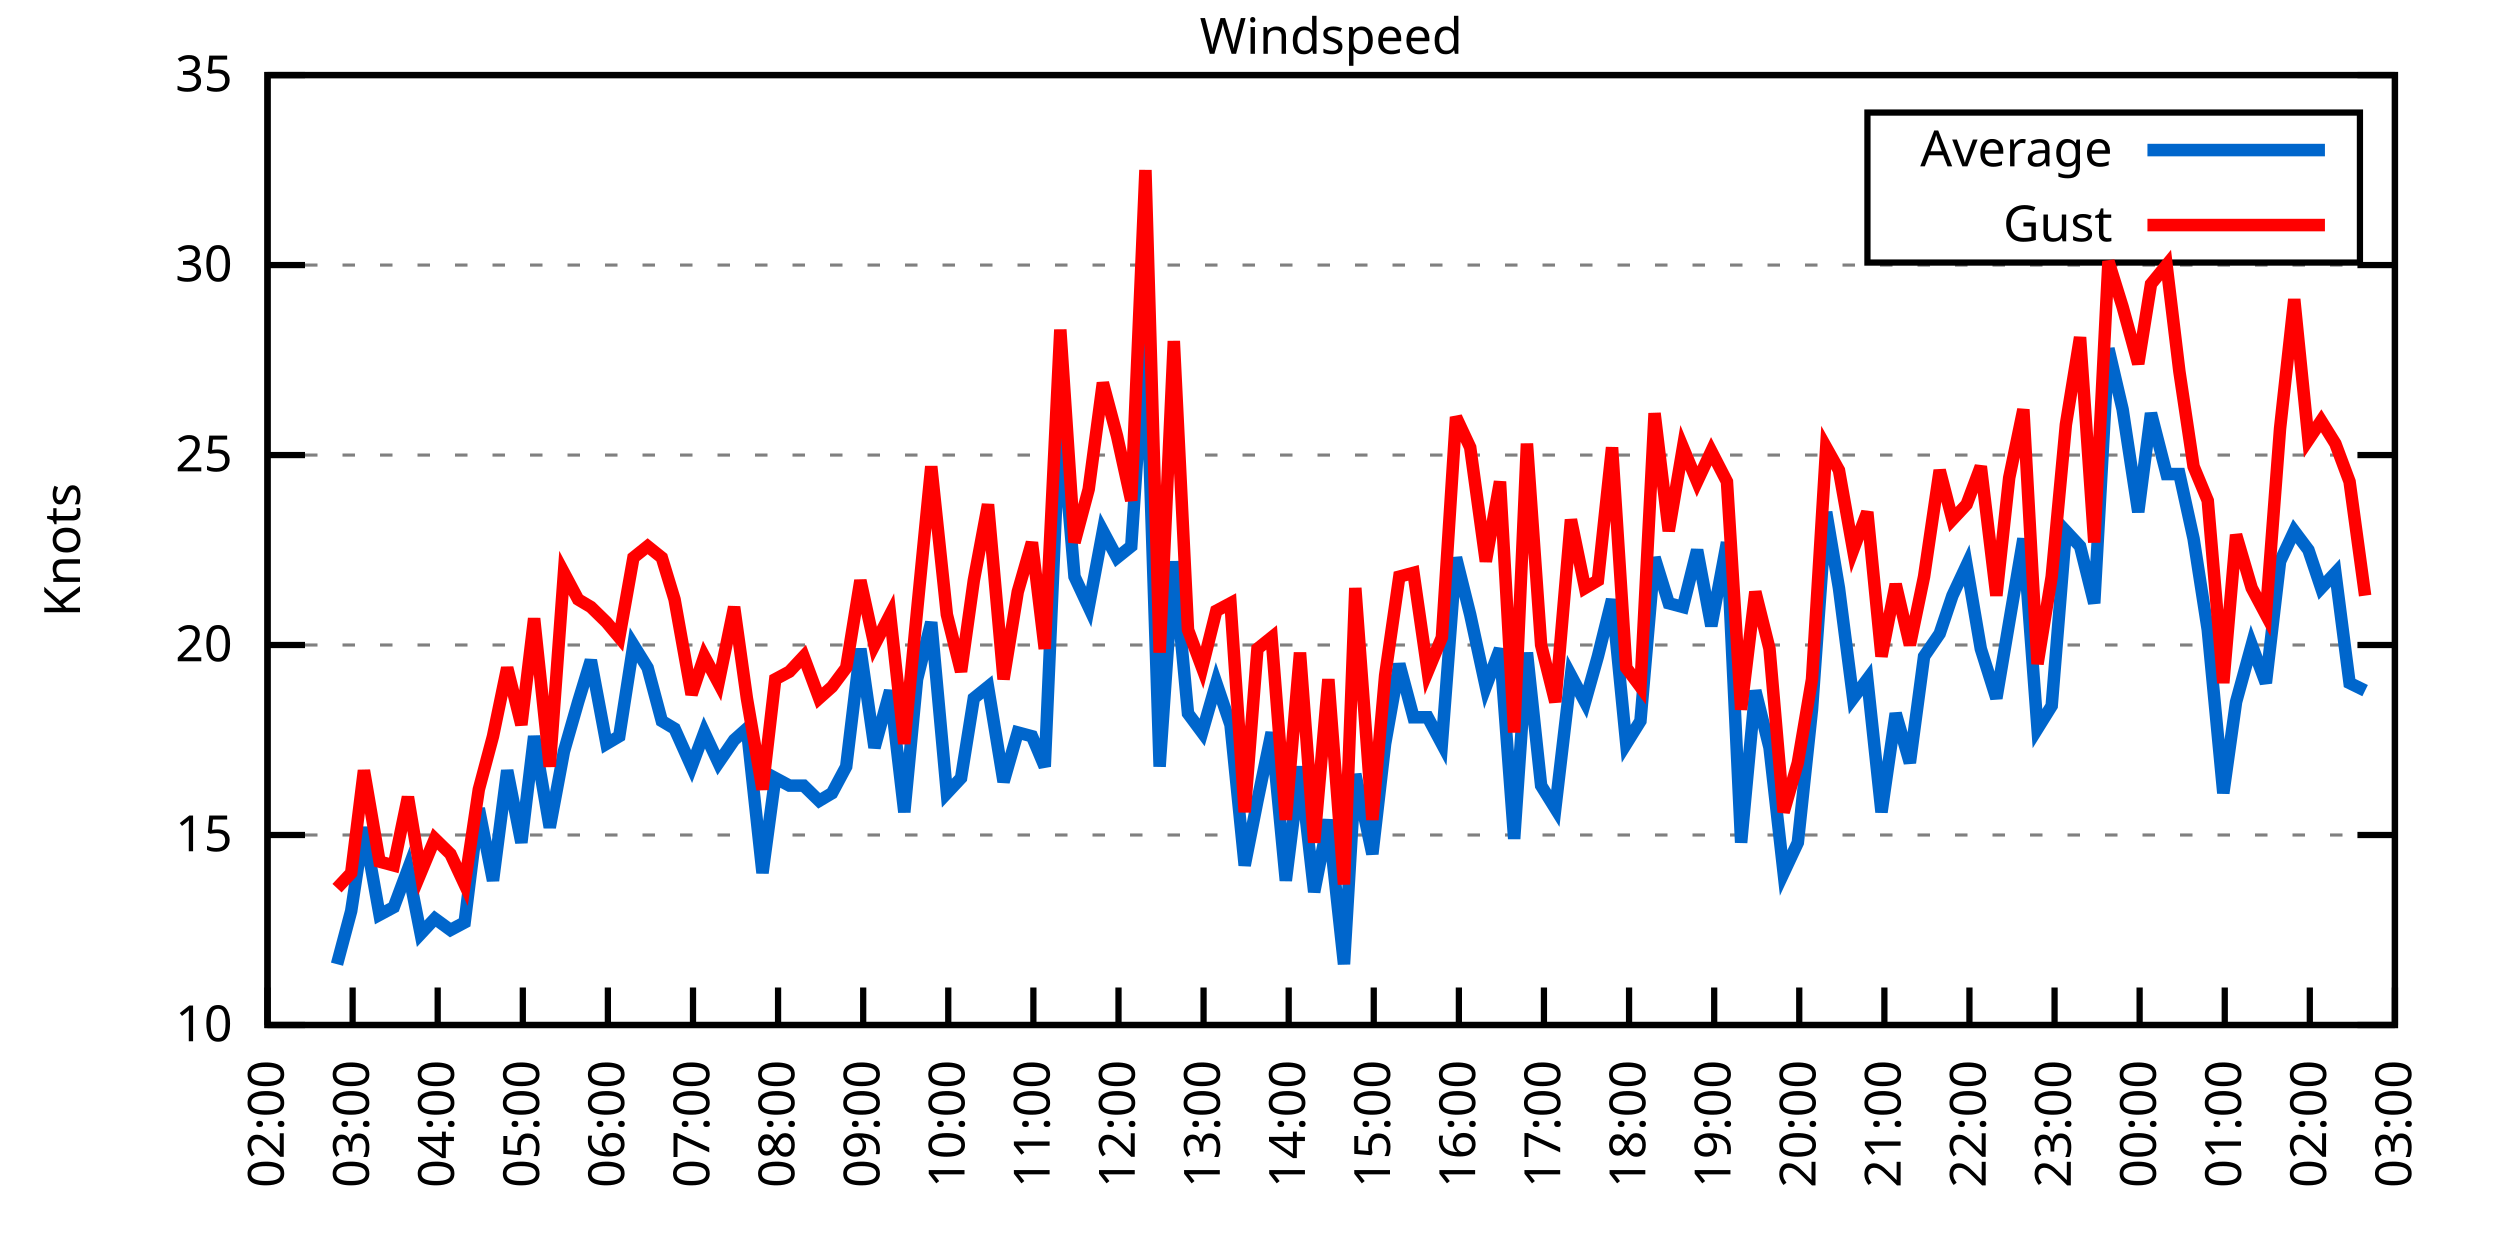
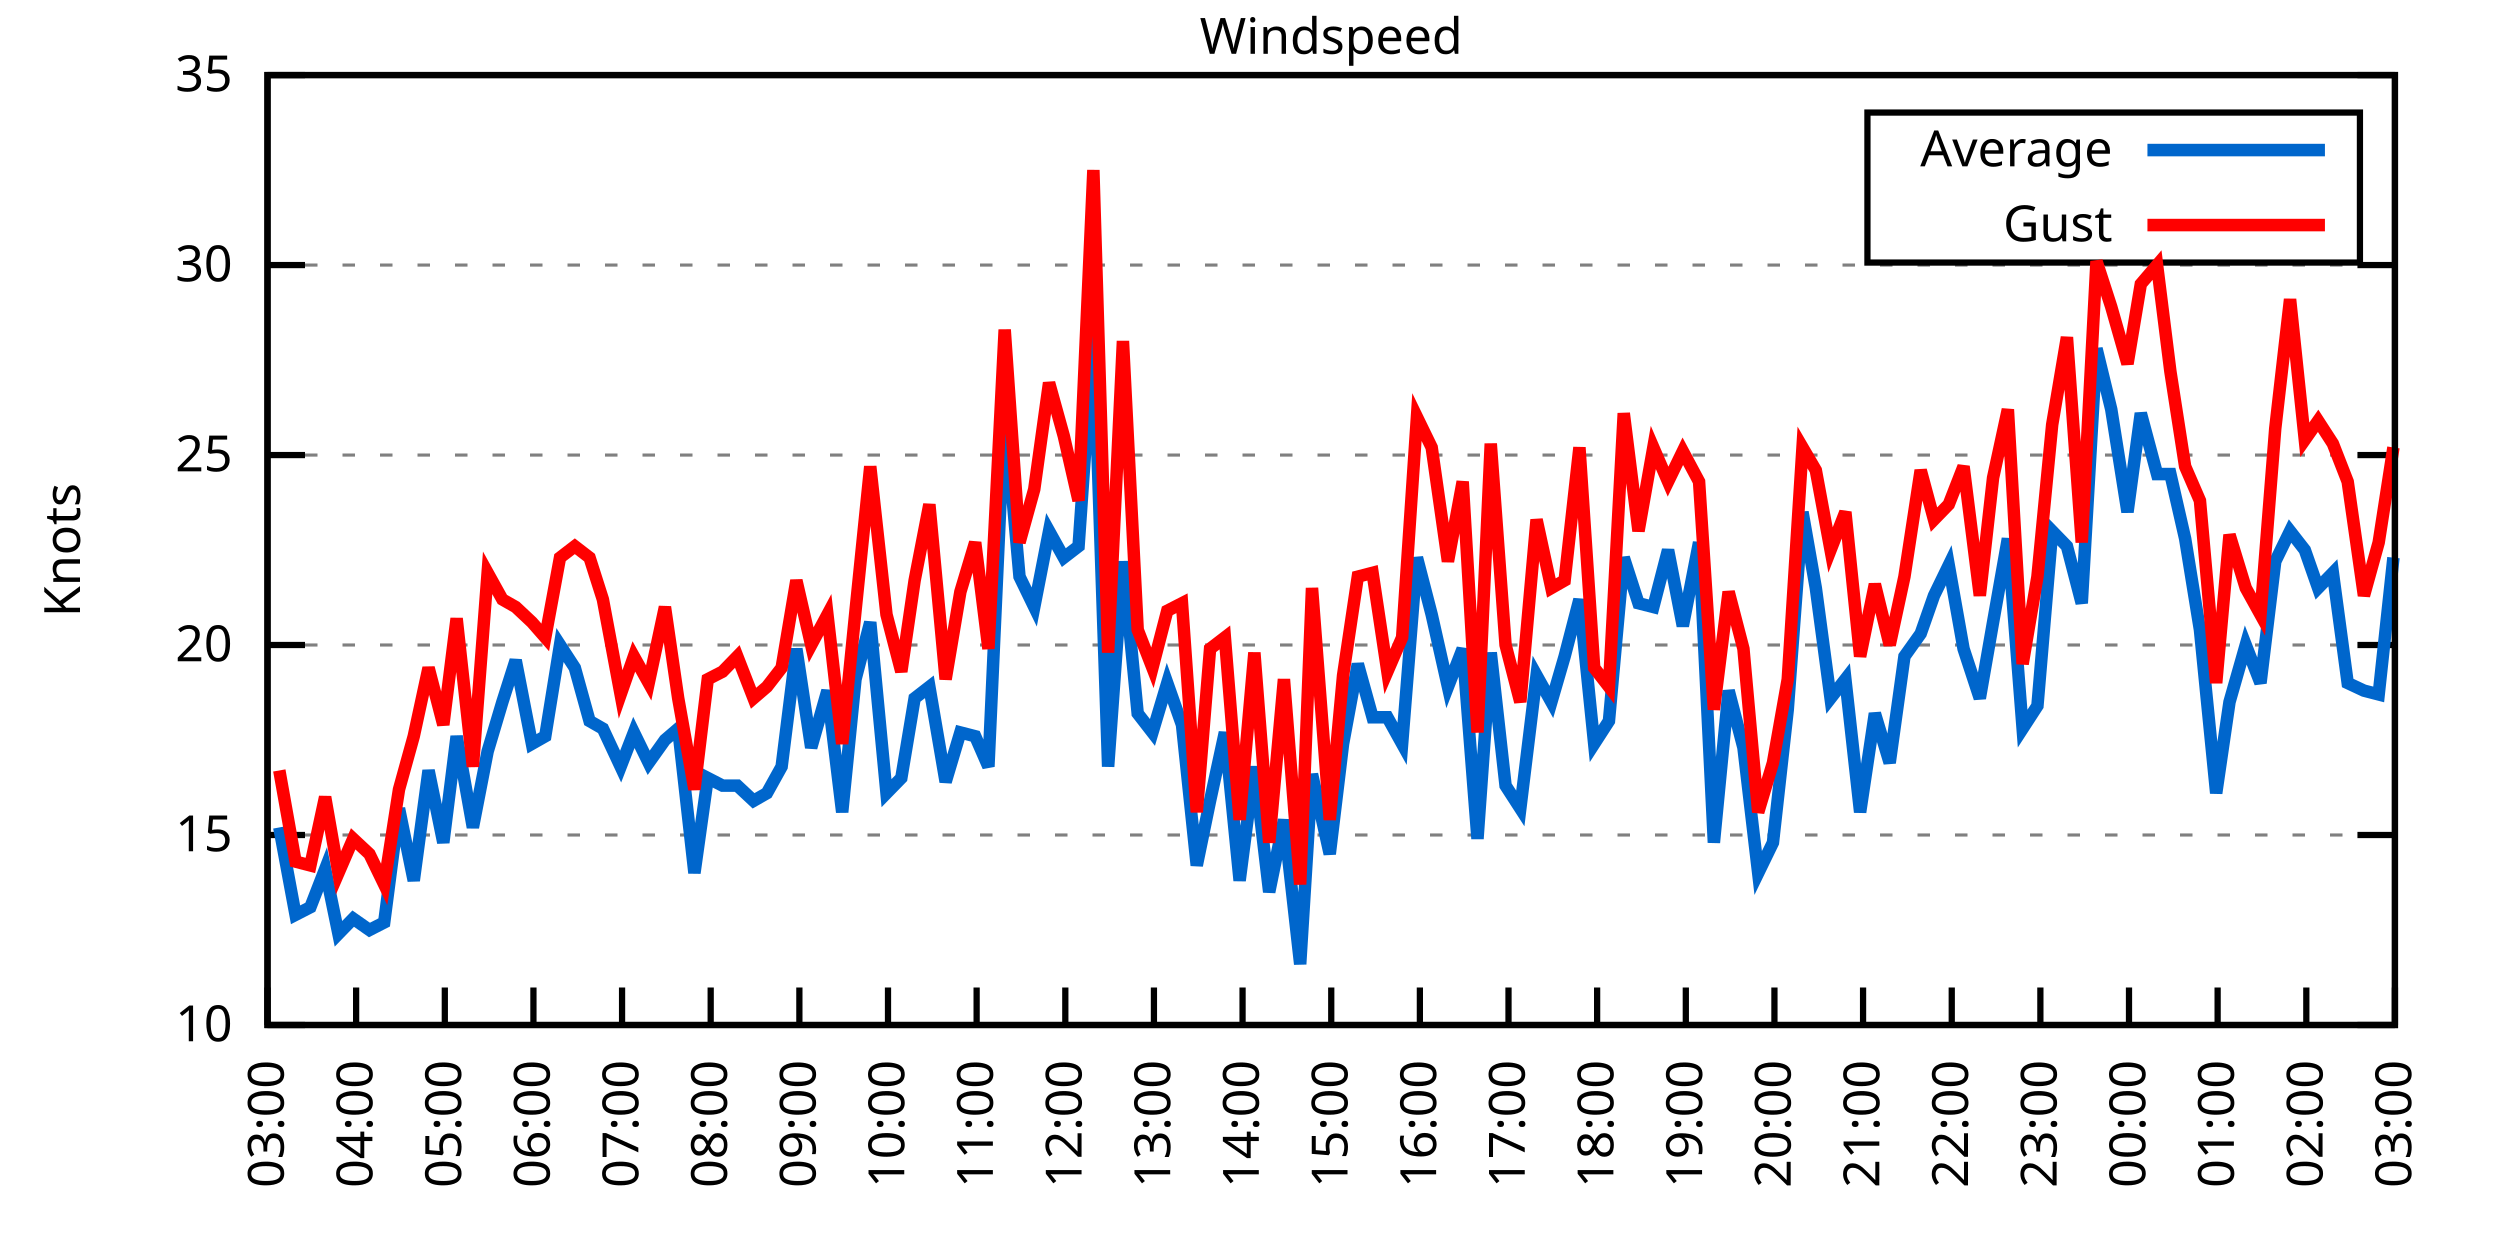
<svg xmlns="http://www.w3.org/2000/svg" xmlns:xlink="http://www.w3.org/1999/xlink" width="400" height="200" viewBox="0 0 400 200">
  <g id="gnuplot_canvas">
    <rect x="0" y="0" width="400" height="200" fill="none" />
    <defs>
      <circle id="gpDot" r="0.5" stroke-width="0.5" stroke="currentColor" />
      <path id="gpPt0" stroke-width="0.333" stroke="currentColor" d="M-1,0 h2 M0,-1 v2" />
      <path id="gpPt1" stroke-width="0.333" stroke="currentColor" d="M-1,-1 L1,1 M1,-1 L-1,1" />
      <path id="gpPt2" stroke-width="0.333" stroke="currentColor" d="M-1,0 L1,0 M0,-1 L0,1 M-1,-1 L1,1 M-1,1 L1,-1" />
      <rect id="gpPt3" stroke-width="0.333" stroke="currentColor" x="-1" y="-1" width="2" height="2" />
      <rect id="gpPt4" stroke-width="0.333" stroke="currentColor" fill="currentColor" x="-1" y="-1" width="2" height="2" />
      <circle id="gpPt5" stroke-width="0.333" stroke="currentColor" cx="0" cy="0" r="1" />
      <use xlink:href="#gpPt5" id="gpPt6" fill="currentColor" stroke="none" />
      <path id="gpPt7" stroke-width="0.333" stroke="currentColor" d="M0,-1.33 L-1.33,0.67 L1.33,0.67 z" />
      <use xlink:href="#gpPt7" id="gpPt8" fill="currentColor" stroke="none" />
      <use xlink:href="#gpPt7" id="gpPt9" stroke="currentColor" transform="rotate(180)" />
      <use xlink:href="#gpPt9" id="gpPt10" fill="currentColor" stroke="none" />
      <use xlink:href="#gpPt3" id="gpPt11" stroke="currentColor" transform="rotate(45)" />
      <use xlink:href="#gpPt11" id="gpPt12" fill="currentColor" stroke="none" />
      <path id="gpPt13" stroke-width="0.333" stroke="currentColor" d="M0,1.330 L1.265,0.411 L0.782,-1.067 L-0.782,-1.076 L-1.265,0.411 z" />
      <use xlink:href="#gpPt13" id="gpPt14" fill="currentColor" stroke="none" />
      <filter id="textbox" filterUnits="objectBoundingBox" x="0" y="0" height="1" width="1">
        <feFlood flood-color="white" flood-opacity="1" result="bgnd" />
        <feComposite in="SourceGraphic" in2="bgnd" operator="atop" />
      </filter>
      <filter id="greybox" filterUnits="objectBoundingBox" x="0" y="0" height="1" width="1">
        <feFlood flood-color="lightgrey" flood-opacity="1" result="grey" />
        <feComposite in="SourceGraphic" in2="grey" operator="atop" />
      </filter>
    </defs>
    <g fill="none" color="white" stroke="currentColor" stroke-width="1.00" stroke-linecap="butt" stroke-linejoin="miter">
</g>
    <g fill="none" color="black" stroke="currentColor" stroke-width="1.00" stroke-linecap="butt" stroke-linejoin="miter">
      <g stroke="none" shape-rendering="crispEdges">
        <polygon fill="rgb(255, 255, 255)" points="42.80,164.00 383.18,164.00 383.18,12.02 42.80,12.02 " />
      </g>
    </g>
    <g fill="none" color="black" stroke="currentColor" stroke-width="1.00" stroke-linecap="butt" stroke-linejoin="miter">
</g>
    <g fill="none" color="black" stroke="black" stroke-width="0.50" stroke-linecap="butt" stroke-linejoin="miter">
</g>
    <g fill="none" color="gray" stroke="currentColor" stroke-width="0.50" stroke-linecap="butt" stroke-linejoin="miter">
      <path stroke="gray" stroke-dasharray="2,4" class="gridline" d="M42.80,164.00 L383.19,164.00  " />
    </g>
    <g fill="none" color="gray" stroke="gray" stroke-width="1.00" stroke-linecap="butt" stroke-linejoin="miter">
</g>
    <g fill="none" color="black" stroke="currentColor" stroke-width="1.00" stroke-linecap="butt" stroke-linejoin="miter">
      <path stroke="black" d="M42.80,164.00 L48.80,164.00 M383.19,164.00 L377.19,164.00  " />
      <g transform="translate(37.20,166.60)" stroke="none" fill="black" font-family="Sans" font-size="8.00" text-anchor="end">
        <text>
          <tspan font-family="Sans"> 10</tspan>
        </text>
      </g>
    </g>
    <g fill="none" color="black" stroke="currentColor" stroke-width="1.00" stroke-linecap="butt" stroke-linejoin="miter">
</g>
    <g fill="none" color="black" stroke="black" stroke-width="0.50" stroke-linecap="butt" stroke-linejoin="miter">
</g>
    <g fill="none" color="gray" stroke="currentColor" stroke-width="0.50" stroke-linecap="butt" stroke-linejoin="miter">
      <path stroke="gray" stroke-dasharray="2,4" class="gridline" d="M42.80,133.60 L383.19,133.60  " />
    </g>
    <g fill="none" color="gray" stroke="gray" stroke-width="1.00" stroke-linecap="butt" stroke-linejoin="miter">
</g>
    <g fill="none" color="black" stroke="currentColor" stroke-width="1.00" stroke-linecap="butt" stroke-linejoin="miter">
      <path stroke="black" d="M42.80,133.60 L48.80,133.60 M383.19,133.60 L377.19,133.60  " />
      <g transform="translate(37.20,136.20)" stroke="none" fill="black" font-family="Sans" font-size="8.00" text-anchor="end">
        <text>
          <tspan font-family="Sans"> 15</tspan>
        </text>
      </g>
    </g>
    <g fill="none" color="black" stroke="currentColor" stroke-width="1.00" stroke-linecap="butt" stroke-linejoin="miter">
</g>
    <g fill="none" color="black" stroke="black" stroke-width="0.50" stroke-linecap="butt" stroke-linejoin="miter">
</g>
    <g fill="none" color="gray" stroke="currentColor" stroke-width="0.50" stroke-linecap="butt" stroke-linejoin="miter">
      <path stroke="gray" stroke-dasharray="2,4" class="gridline" d="M42.80,103.20 L383.19,103.20  " />
    </g>
    <g fill="none" color="gray" stroke="gray" stroke-width="1.00" stroke-linecap="butt" stroke-linejoin="miter">
</g>
    <g fill="none" color="black" stroke="currentColor" stroke-width="1.00" stroke-linecap="butt" stroke-linejoin="miter">
      <path stroke="black" d="M42.80,103.20 L48.80,103.20 M383.19,103.20 L377.19,103.20  " />
      <g transform="translate(37.20,105.80)" stroke="none" fill="black" font-family="Sans" font-size="8.00" text-anchor="end">
        <text>
          <tspan font-family="Sans"> 20</tspan>
        </text>
      </g>
    </g>
    <g fill="none" color="black" stroke="currentColor" stroke-width="1.00" stroke-linecap="butt" stroke-linejoin="miter">
</g>
    <g fill="none" color="black" stroke="black" stroke-width="0.50" stroke-linecap="butt" stroke-linejoin="miter">
</g>
    <g fill="none" color="gray" stroke="currentColor" stroke-width="0.50" stroke-linecap="butt" stroke-linejoin="miter">
      <path stroke="gray" stroke-dasharray="2,4" class="gridline" d="M42.80,72.81 L383.19,72.81  " />
    </g>
    <g fill="none" color="gray" stroke="gray" stroke-width="1.00" stroke-linecap="butt" stroke-linejoin="miter">
</g>
    <g fill="none" color="black" stroke="currentColor" stroke-width="1.00" stroke-linecap="butt" stroke-linejoin="miter">
      <path stroke="black" d="M42.80,72.81 L48.80,72.81 M383.19,72.81 L377.19,72.81  " />
      <g transform="translate(37.20,75.41)" stroke="none" fill="black" font-family="Sans" font-size="8.00" text-anchor="end">
        <text>
          <tspan font-family="Sans"> 25</tspan>
        </text>
      </g>
    </g>
    <g fill="none" color="black" stroke="currentColor" stroke-width="1.00" stroke-linecap="butt" stroke-linejoin="miter">
</g>
    <g fill="none" color="black" stroke="black" stroke-width="0.50" stroke-linecap="butt" stroke-linejoin="miter">
</g>
    <g fill="none" color="gray" stroke="currentColor" stroke-width="0.50" stroke-linecap="butt" stroke-linejoin="miter">
      <path stroke="gray" stroke-dasharray="2,4" class="gridline" d="M42.80,42.41 L383.19,42.41  " />
    </g>
    <g fill="none" color="gray" stroke="gray" stroke-width="1.00" stroke-linecap="butt" stroke-linejoin="miter">
</g>
    <g fill="none" color="black" stroke="currentColor" stroke-width="1.00" stroke-linecap="butt" stroke-linejoin="miter">
      <path stroke="black" d="M42.80,42.41 L48.80,42.41 M383.19,42.41 L377.19,42.41  " />
      <g transform="translate(37.20,45.01)" stroke="none" fill="black" font-family="Sans" font-size="8.00" text-anchor="end">
        <text>
          <tspan font-family="Sans"> 30</tspan>
        </text>
      </g>
    </g>
    <g fill="none" color="black" stroke="currentColor" stroke-width="1.00" stroke-linecap="butt" stroke-linejoin="miter">
</g>
    <g fill="none" color="black" stroke="black" stroke-width="0.50" stroke-linecap="butt" stroke-linejoin="miter">
</g>
    <g fill="none" color="gray" stroke="currentColor" stroke-width="0.50" stroke-linecap="butt" stroke-linejoin="miter">
      <path stroke="gray" stroke-dasharray="2,4" class="gridline" d="M42.80,12.01 L383.19,12.01  " />
    </g>
    <g fill="none" color="gray" stroke="gray" stroke-width="1.00" stroke-linecap="butt" stroke-linejoin="miter">
</g>
    <g fill="none" color="black" stroke="currentColor" stroke-width="1.00" stroke-linecap="butt" stroke-linejoin="miter">
      <path stroke="black" d="M42.80,12.01 L48.80,12.01 M383.19,12.01 L377.19,12.01  " />
      <g transform="translate(37.20,14.61)" stroke="none" fill="black" font-family="Sans" font-size="8.00" text-anchor="end">
        <text>
          <tspan font-family="Sans"> 35</tspan>
        </text>
      </g>
    </g>
    <g fill="none" color="black" stroke="currentColor" stroke-width="1.00" stroke-linecap="butt" stroke-linejoin="miter">
      <path stroke="black" d="M42.80,164.00 L42.80,158.00  " />
      <g transform="translate(45.40,169.60) rotate(270.00)" stroke="none" fill="black" font-family="Sans" font-size="8.00" text-anchor="end">
        <text>
-           <tspan font-family="Sans">02:00</tspan>
-         </text>
-       </g>
-     </g>
-     <g fill="none" color="black" stroke="currentColor" stroke-width="1.00" stroke-linecap="butt" stroke-linejoin="miter">
-       <path stroke="black" d="M56.42,164.00 L56.42,158.00  " />
-       <g transform="translate(59.02,169.60) rotate(270.00)" stroke="none" fill="black" font-family="Sans" font-size="8.00" text-anchor="end">
-         <text>
          <tspan font-family="Sans">03:00</tspan>
        </text>
      </g>
    </g>
    <g fill="none" color="black" stroke="currentColor" stroke-width="1.00" stroke-linecap="butt" stroke-linejoin="miter">
-       <path stroke="black" d="M70.03,164.00 L70.03,158.00  " />
-       <g transform="translate(72.63,169.60) rotate(270.00)" stroke="none" fill="black" font-family="Sans" font-size="8.00" text-anchor="end">
+       <path stroke="black" d="M56.98,164.00 L56.98,158.00  " />
+       <g transform="translate(59.58,169.60) rotate(270.00)" stroke="none" fill="black" font-family="Sans" font-size="8.00" text-anchor="end">
        <text>
          <tspan font-family="Sans">04:00</tspan>
        </text>
      </g>
    </g>
    <g fill="none" color="black" stroke="currentColor" stroke-width="1.00" stroke-linecap="butt" stroke-linejoin="miter">
-       <path stroke="black" d="M83.65,164.00 L83.65,158.00  " />
-       <g transform="translate(86.25,169.60) rotate(270.00)" stroke="none" fill="black" font-family="Sans" font-size="8.00" text-anchor="end">
+       <path stroke="black" d="M71.17,164.00 L71.17,158.00  " />
+       <g transform="translate(73.77,169.60) rotate(270.00)" stroke="none" fill="black" font-family="Sans" font-size="8.00" text-anchor="end">
        <text>
          <tspan font-family="Sans">05:00</tspan>
        </text>
      </g>
    </g>
    <g fill="none" color="black" stroke="currentColor" stroke-width="1.00" stroke-linecap="butt" stroke-linejoin="miter">
-       <path stroke="black" d="M97.26,164.00 L97.26,158.00  " />
-       <g transform="translate(99.86,169.60) rotate(270.00)" stroke="none" fill="black" font-family="Sans" font-size="8.00" text-anchor="end">
+       <path stroke="black" d="M85.35,164.00 L85.35,158.00  " />
+       <g transform="translate(87.95,169.60) rotate(270.00)" stroke="none" fill="black" font-family="Sans" font-size="8.00" text-anchor="end">
        <text>
          <tspan font-family="Sans">06:00</tspan>
        </text>
      </g>
    </g>
    <g fill="none" color="black" stroke="currentColor" stroke-width="1.00" stroke-linecap="butt" stroke-linejoin="miter">
-       <path stroke="black" d="M110.88,164.00 L110.88,158.00  " />
-       <g transform="translate(113.48,169.60) rotate(270.00)" stroke="none" fill="black" font-family="Sans" font-size="8.00" text-anchor="end">
+       <path stroke="black" d="M99.53,164.00 L99.53,158.00  " />
+       <g transform="translate(102.13,169.60) rotate(270.00)" stroke="none" fill="black" font-family="Sans" font-size="8.00" text-anchor="end">
        <text>
          <tspan font-family="Sans">07:00</tspan>
        </text>
      </g>
    </g>
    <g fill="none" color="black" stroke="currentColor" stroke-width="1.00" stroke-linecap="butt" stroke-linejoin="miter">
-       <path stroke="black" d="M124.49,164.00 L124.49,158.00  " />
-       <g transform="translate(127.09,169.60) rotate(270.00)" stroke="none" fill="black" font-family="Sans" font-size="8.00" text-anchor="end">
+       <path stroke="black" d="M113.71,164.00 L113.71,158.00  " />
+       <g transform="translate(116.31,169.60) rotate(270.00)" stroke="none" fill="black" font-family="Sans" font-size="8.00" text-anchor="end">
        <text>
          <tspan font-family="Sans">08:00</tspan>
        </text>
      </g>
    </g>
    <g fill="none" color="black" stroke="currentColor" stroke-width="1.00" stroke-linecap="butt" stroke-linejoin="miter">
-       <path stroke="black" d="M138.11,164.00 L138.11,158.00  " />
-       <g transform="translate(140.71,169.60) rotate(270.00)" stroke="none" fill="black" font-family="Sans" font-size="8.00" text-anchor="end">
+       <path stroke="black" d="M127.90,164.00 L127.90,158.00  " />
+       <g transform="translate(130.50,169.60) rotate(270.00)" stroke="none" fill="black" font-family="Sans" font-size="8.00" text-anchor="end">
        <text>
          <tspan font-family="Sans">09:00</tspan>
        </text>
      </g>
    </g>
    <g fill="none" color="black" stroke="currentColor" stroke-width="1.00" stroke-linecap="butt" stroke-linejoin="miter">
-       <path stroke="black" d="M151.72,164.00 L151.72,158.00  " />
-       <g transform="translate(154.32,169.60) rotate(270.00)" stroke="none" fill="black" font-family="Sans" font-size="8.00" text-anchor="end">
+       <path stroke="black" d="M142.08,164.00 L142.08,158.00  " />
+       <g transform="translate(144.68,169.60) rotate(270.00)" stroke="none" fill="black" font-family="Sans" font-size="8.00" text-anchor="end">
        <text>
          <tspan font-family="Sans">10:00</tspan>
        </text>
      </g>
    </g>
    <g fill="none" color="black" stroke="currentColor" stroke-width="1.00" stroke-linecap="butt" stroke-linejoin="miter">
-       <path stroke="black" d="M165.34,164.00 L165.34,158.00  " />
-       <g transform="translate(167.94,169.60) rotate(270.00)" stroke="none" fill="black" font-family="Sans" font-size="8.00" text-anchor="end">
+       <path stroke="black" d="M156.26,164.00 L156.26,158.00  " />
+       <g transform="translate(158.86,169.60) rotate(270.00)" stroke="none" fill="black" font-family="Sans" font-size="8.00" text-anchor="end">
        <text>
          <tspan font-family="Sans">11:00</tspan>
        </text>
      </g>
    </g>
    <g fill="none" color="black" stroke="currentColor" stroke-width="1.00" stroke-linecap="butt" stroke-linejoin="miter">
-       <path stroke="black" d="M178.96,164.00 L178.96,158.00  " />
-       <g transform="translate(181.56,169.60) rotate(270.00)" stroke="none" fill="black" font-family="Sans" font-size="8.00" text-anchor="end">
+       <path stroke="black" d="M170.45,164.00 L170.45,158.00  " />
+       <g transform="translate(173.05,169.60) rotate(270.00)" stroke="none" fill="black" font-family="Sans" font-size="8.00" text-anchor="end">
        <text>
          <tspan font-family="Sans">12:00</tspan>
        </text>
      </g>
    </g>
    <g fill="none" color="black" stroke="currentColor" stroke-width="1.00" stroke-linecap="butt" stroke-linejoin="miter">
-       <path stroke="black" d="M192.57,164.00 L192.57,158.00  " />
-       <g transform="translate(195.17,169.60) rotate(270.00)" stroke="none" fill="black" font-family="Sans" font-size="8.00" text-anchor="end">
+       <path stroke="black" d="M184.63,164.00 L184.63,158.00  " />
+       <g transform="translate(187.23,169.60) rotate(270.00)" stroke="none" fill="black" font-family="Sans" font-size="8.00" text-anchor="end">
        <text>
          <tspan font-family="Sans">13:00</tspan>
        </text>
      </g>
    </g>
    <g fill="none" color="black" stroke="currentColor" stroke-width="1.00" stroke-linecap="butt" stroke-linejoin="miter">
-       <path stroke="black" d="M206.19,164.00 L206.19,158.00  " />
-       <g transform="translate(208.79,169.60) rotate(270.00)" stroke="none" fill="black" font-family="Sans" font-size="8.00" text-anchor="end">
+       <path stroke="black" d="M198.81,164.00 L198.81,158.00  " />
+       <g transform="translate(201.41,169.60) rotate(270.00)" stroke="none" fill="black" font-family="Sans" font-size="8.00" text-anchor="end">
        <text>
          <tspan font-family="Sans">14:00</tspan>
        </text>
      </g>
    </g>
    <g fill="none" color="black" stroke="currentColor" stroke-width="1.00" stroke-linecap="butt" stroke-linejoin="miter">
-       <path stroke="black" d="M219.80,164.00 L219.80,158.00  " />
-       <g transform="translate(222.40,169.60) rotate(270.00)" stroke="none" fill="black" font-family="Sans" font-size="8.00" text-anchor="end">
+       <path stroke="black" d="M213.00,164.00 L213.00,158.00  " />
+       <g transform="translate(215.60,169.60) rotate(270.00)" stroke="none" fill="black" font-family="Sans" font-size="8.00" text-anchor="end">
        <text>
          <tspan font-family="Sans">15:00</tspan>
        </text>
      </g>
    </g>
    <g fill="none" color="black" stroke="currentColor" stroke-width="1.00" stroke-linecap="butt" stroke-linejoin="miter">
-       <path stroke="black" d="M233.42,164.00 L233.42,158.00  " />
-       <g transform="translate(236.02,169.60) rotate(270.00)" stroke="none" fill="black" font-family="Sans" font-size="8.00" text-anchor="end">
+       <path stroke="black" d="M227.18,164.00 L227.18,158.00  " />
+       <g transform="translate(229.78,169.60) rotate(270.00)" stroke="none" fill="black" font-family="Sans" font-size="8.00" text-anchor="end">
        <text>
          <tspan font-family="Sans">16:00</tspan>
        </text>
      </g>
    </g>
    <g fill="none" color="black" stroke="currentColor" stroke-width="1.00" stroke-linecap="butt" stroke-linejoin="miter">
-       <path stroke="black" d="M247.03,164.00 L247.03,158.00  " />
-       <g transform="translate(249.63,169.60) rotate(270.00)" stroke="none" fill="black" font-family="Sans" font-size="8.00" text-anchor="end">
+       <path stroke="black" d="M241.36,164.00 L241.36,158.00  " />
+       <g transform="translate(243.96,169.60) rotate(270.00)" stroke="none" fill="black" font-family="Sans" font-size="8.00" text-anchor="end">
        <text>
          <tspan font-family="Sans">17:00</tspan>
        </text>
      </g>
    </g>
    <g fill="none" color="black" stroke="currentColor" stroke-width="1.00" stroke-linecap="butt" stroke-linejoin="miter">
-       <path stroke="black" d="M260.65,164.00 L260.65,158.00  " />
-       <g transform="translate(263.25,169.60) rotate(270.00)" stroke="none" fill="black" font-family="Sans" font-size="8.00" text-anchor="end">
+       <path stroke="black" d="M255.54,164.00 L255.54,158.00  " />
+       <g transform="translate(258.14,169.60) rotate(270.00)" stroke="none" fill="black" font-family="Sans" font-size="8.00" text-anchor="end">
        <text>
          <tspan font-family="Sans">18:00</tspan>
        </text>
      </g>
    </g>
    <g fill="none" color="black" stroke="currentColor" stroke-width="1.00" stroke-linecap="butt" stroke-linejoin="miter">
-       <path stroke="black" d="M274.27,164.00 L274.27,158.00  " />
-       <g transform="translate(276.87,169.60) rotate(270.00)" stroke="none" fill="black" font-family="Sans" font-size="8.00" text-anchor="end">
+       <path stroke="black" d="M269.73,164.00 L269.73,158.00  " />
+       <g transform="translate(272.33,169.60) rotate(270.00)" stroke="none" fill="black" font-family="Sans" font-size="8.00" text-anchor="end">
        <text>
          <tspan font-family="Sans">19:00</tspan>
        </text>
      </g>
    </g>
    <g fill="none" color="black" stroke="currentColor" stroke-width="1.00" stroke-linecap="butt" stroke-linejoin="miter">
-       <path stroke="black" d="M287.88,164.00 L287.88,158.00  " />
-       <g transform="translate(290.48,169.60) rotate(270.00)" stroke="none" fill="black" font-family="Sans" font-size="8.00" text-anchor="end">
+       <path stroke="black" d="M283.91,164.00 L283.91,158.00  " />
+       <g transform="translate(286.51,169.60) rotate(270.00)" stroke="none" fill="black" font-family="Sans" font-size="8.00" text-anchor="end">
        <text>
          <tspan font-family="Sans">20:00</tspan>
        </text>
      </g>
    </g>
    <g fill="none" color="black" stroke="currentColor" stroke-width="1.00" stroke-linecap="butt" stroke-linejoin="miter">
-       <path stroke="black" d="M301.50,164.00 L301.50,158.00  " />
-       <g transform="translate(304.10,169.60) rotate(270.00)" stroke="none" fill="black" font-family="Sans" font-size="8.00" text-anchor="end">
+       <path stroke="black" d="M298.09,164.00 L298.09,158.00  " />
+       <g transform="translate(300.69,169.60) rotate(270.00)" stroke="none" fill="black" font-family="Sans" font-size="8.00" text-anchor="end">
        <text>
          <tspan font-family="Sans">21:00</tspan>
        </text>
      </g>
    </g>
    <g fill="none" color="black" stroke="currentColor" stroke-width="1.00" stroke-linecap="butt" stroke-linejoin="miter">
-       <path stroke="black" d="M315.11,164.00 L315.11,158.00  " />
-       <g transform="translate(317.71,169.60) rotate(270.00)" stroke="none" fill="black" font-family="Sans" font-size="8.00" text-anchor="end">
+       <path stroke="black" d="M312.28,164.00 L312.28,158.00  " />
+       <g transform="translate(314.88,169.60) rotate(270.00)" stroke="none" fill="black" font-family="Sans" font-size="8.00" text-anchor="end">
        <text>
          <tspan font-family="Sans">22:00</tspan>
        </text>
      </g>
    </g>
    <g fill="none" color="black" stroke="currentColor" stroke-width="1.00" stroke-linecap="butt" stroke-linejoin="miter">
-       <path stroke="black" d="M328.73,164.00 L328.73,158.00  " />
-       <g transform="translate(331.33,169.60) rotate(270.00)" stroke="none" fill="black" font-family="Sans" font-size="8.00" text-anchor="end">
+       <path stroke="black" d="M326.46,164.00 L326.46,158.00  " />
+       <g transform="translate(329.06,169.60) rotate(270.00)" stroke="none" fill="black" font-family="Sans" font-size="8.00" text-anchor="end">
        <text>
          <tspan font-family="Sans">23:00</tspan>
        </text>
      </g>
    </g>
    <g fill="none" color="black" stroke="currentColor" stroke-width="1.00" stroke-linecap="butt" stroke-linejoin="miter">
-       <path stroke="black" d="M342.34,164.00 L342.34,158.00  " />
-       <g transform="translate(344.94,169.60) rotate(270.00)" stroke="none" fill="black" font-family="Sans" font-size="8.00" text-anchor="end">
+       <path stroke="black" d="M340.64,164.00 L340.64,158.00  " />
+       <g transform="translate(343.24,169.60) rotate(270.00)" stroke="none" fill="black" font-family="Sans" font-size="8.00" text-anchor="end">
        <text>
          <tspan font-family="Sans">00:00</tspan>
        </text>
      </g>
    </g>
    <g fill="none" color="black" stroke="currentColor" stroke-width="1.00" stroke-linecap="butt" stroke-linejoin="miter">
-       <path stroke="black" d="M355.96,164.00 L355.96,158.00  " />
-       <g transform="translate(358.56,169.60) rotate(270.00)" stroke="none" fill="black" font-family="Sans" font-size="8.00" text-anchor="end">
+       <path stroke="black" d="M354.82,164.00 L354.82,158.00  " />
+       <g transform="translate(357.42,169.60) rotate(270.00)" stroke="none" fill="black" font-family="Sans" font-size="8.00" text-anchor="end">
        <text>
          <tspan font-family="Sans">01:00</tspan>
        </text>
      </g>
    </g>
    <g fill="none" color="black" stroke="currentColor" stroke-width="1.00" stroke-linecap="butt" stroke-linejoin="miter">
-       <path stroke="black" d="M369.57,164.00 L369.57,158.00  " />
-       <g transform="translate(372.17,169.60) rotate(270.00)" stroke="none" fill="black" font-family="Sans" font-size="8.00" text-anchor="end">
+       <path stroke="black" d="M369.01,164.00 L369.01,158.00  " />
+       <g transform="translate(371.61,169.60) rotate(270.00)" stroke="none" fill="black" font-family="Sans" font-size="8.00" text-anchor="end">
        <text>
          <tspan font-family="Sans">02:00</tspan>
        </text>
      </g>
    </g>
    <g fill="none" color="black" stroke="currentColor" stroke-width="1.00" stroke-linecap="butt" stroke-linejoin="miter">
      <path stroke="black" d="M383.19,164.00 L383.19,158.00  " />
      <g transform="translate(385.79,169.60) rotate(270.00)" stroke="none" fill="black" font-family="Sans" font-size="8.00" text-anchor="end">
        <text>
          <tspan font-family="Sans">03:00</tspan>
        </text>
      </g>
    </g>
    <g fill="none" color="black" stroke="currentColor" stroke-width="1.00" stroke-linecap="butt" stroke-linejoin="miter">
</g>
    <g fill="none" color="black" stroke="currentColor" stroke-width="1.00" stroke-linecap="butt" stroke-linejoin="miter">
      <path stroke="black" d="M42.80,12.01 L42.80,164.00 L383.19,164.00 L383.19,12.01 L42.80,12.01 Z  " />
    </g>
    <g fill="none" color="black" stroke="currentColor" stroke-width="1.00" stroke-linecap="butt" stroke-linejoin="miter">
</g>
    <g fill="none" color="black" stroke="currentColor" stroke-width="1.00" stroke-linecap="butt" stroke-linejoin="miter">
      <path stroke="black" d="M298.79,42.01 L298.79,18.01 L377.59,18.01 L377.59,42.01 L298.79,42.01 Z  " />
    </g>
    <g id="Windspeed_plot_1">
      <g fill="none" color="white" stroke="black" stroke-width="2.00" stroke-linecap="butt" stroke-linejoin="miter">
</g>
      <g fill="none" color="black" stroke="currentColor" stroke-width="2.00" stroke-linecap="butt" stroke-linejoin="miter">
        <g transform="translate(337.99,26.61)" stroke="none" fill="black" font-family="Sans" font-size="8.00" text-anchor="end">
          <text>
            <tspan font-family="Sans">Average</tspan>
          </text>
        </g>
      </g>
      <g fill="none" color="black" stroke="currentColor" stroke-width="2.00" stroke-linecap="butt" stroke-linejoin="miter">
-         <path stroke="rgb(  0, 102, 204)" d="M343.59,24.01 L371.99,24.01 M53.92,154.27 L56.19,145.76 L58.23,132.39 L60.73,146.37 L63.00,145.15 L65.27,139.07   L67.31,149.41 L69.58,146.98 L72.07,148.80 L74.34,147.59 L76.61,129.35 L78.88,140.90 L81.15,123.27 L83.42,134.82   L85.46,117.80 L87.96,132.39 L90.23,120.23 L92.50,112.32 L94.54,105.64 L97.04,119.01 L99.08,117.80 L101.35,103.20   L103.62,106.85 L105.89,115.36 L107.93,116.58 L110.65,122.66 L112.69,117.19 L114.96,122.05 L117.46,118.40 L119.50,116.58   L122.00,139.68 L124.04,124.48 L126.31,125.70 L128.58,125.70 L131.07,128.13 L133.12,126.91 L135.39,122.66 L137.66,103.81   L139.92,119.62 L142.42,110.50 L144.69,129.95 L146.73,108.68 L149.00,99.56 L151.50,126.91 L153.77,124.48 L155.81,111.72   L158.08,109.89 L160.57,125.09 L162.84,117.19 L165.11,117.80 L167.16,122.66 L169.65,65.51 L171.92,92.26 L174.19,97.12   L176.46,84.97 L178.73,89.22 L181.00,87.40 L183.27,53.35 L185.54,122.66 L187.81,89.83 L190.08,114.15 L192.34,117.19   L194.61,109.28 L196.88,115.97 L199.15,138.47 L201.19,128.13 L203.46,117.19 L205.73,140.90 L208.00,122.66 L210.27,142.72   L212.54,131.17 L215.04,154.27 L216.85,123.87 L219.58,136.64 L221.62,119.01 L223.89,106.24 L226.16,114.76 L228.43,114.76   L230.70,119.01 L232.96,89.22 L235.23,98.34 L237.73,109.89 L240.00,103.81 L242.27,134.21 L244.31,104.42 L246.58,125.70   L248.85,129.35 L251.35,108.07 L253.61,112.32 L255.66,105.03 L257.93,95.91 L260.20,119.01 L262.47,115.36 L264.73,89.22   L267.00,96.52 L269.27,97.12 L271.54,88.00 L273.81,100.16 L276.31,86.79 L278.58,134.82 L280.85,110.50 L283.12,119.62   L285.38,139.68 L287.65,134.82 L289.92,113.54 L292.19,81.93 L294.23,94.08 L296.50,111.72 L298.77,108.68 L301.04,129.95   L303.31,114.15 L305.58,122.05 L307.85,105.03 L310.35,101.38 L312.39,95.30 L314.66,90.44 L316.93,103.81 L319.42,111.72   L321.47,99.56 L323.74,86.18 L326.00,116.58 L328.27,112.93 L330.54,84.97 L332.81,87.40 L335.08,96.52 L337.35,55.78   L339.62,65.51 L342.12,81.93 L344.16,66.12 L346.65,75.85 L348.70,75.85 L350.97,86.18 L353.24,100.77 L355.73,126.91   L357.77,112.32 L360.27,103.20 L362.54,109.28 L364.81,89.83 L367.08,84.97 L369.35,88.00 L371.39,94.08 L373.66,91.65   L375.93,109.28 L378.42,110.50  " />
+         <path stroke="rgb(  0, 102, 204)" d="M343.59,24.01 L371.99,24.01 M44.69,132.39 L47.29,146.37 L49.66,145.15 L52.02,139.07 L54.15,149.41 L56.51,146.98   L59.11,148.80 L61.47,147.59 L63.84,129.35 L66.20,140.90 L68.57,123.27 L70.93,134.82 L73.06,117.80 L75.66,132.39   L78.02,120.23 L80.38,112.32 L82.51,105.64 L85.11,119.01 L87.24,117.80 L89.60,103.20 L91.97,106.85 L94.33,115.36   L96.46,116.58 L99.30,122.66 L101.42,117.19 L103.79,122.05 L106.39,118.40 L108.51,116.58 L111.11,139.68 L113.24,124.48   L115.61,125.70 L117.97,125.70 L120.57,128.13 L122.70,126.91 L125.06,122.66 L127.42,103.81 L129.79,119.62 L132.39,110.50   L134.75,129.95 L136.88,108.68 L139.24,99.56 L141.84,126.91 L144.21,124.48 L146.34,111.72 L148.70,109.89 L151.30,125.09   L153.66,117.19 L156.03,117.80 L158.15,122.66 L160.75,65.51 L163.12,92.26 L165.48,97.12 L167.85,84.97 L170.21,89.22   L172.57,87.40 L174.94,53.35 L177.30,122.66 L179.67,89.83 L182.03,114.15 L184.39,117.19 L186.76,109.28 L189.12,115.97   L191.48,138.47 L193.61,128.13 L195.98,117.19 L198.34,140.90 L200.70,122.66 L203.07,142.72 L205.43,131.17 L208.03,154.27   L209.92,123.87 L212.76,136.64 L214.89,119.01 L217.25,106.24 L219.61,114.76 L221.98,114.76 L224.34,119.01 L226.71,89.22   L229.07,98.34 L231.67,109.89 L234.03,103.81 L236.40,134.21 L238.52,104.42 L240.89,125.70 L243.25,129.35 L245.85,108.07   L248.22,112.32 L250.34,105.03 L252.71,95.91 L255.07,119.01 L257.43,115.36 L259.80,89.22 L262.16,96.52 L264.53,97.12   L266.89,88.00 L269.25,100.16 L271.85,86.79 L274.22,134.82 L276.58,110.50 L278.95,119.62 L281.31,139.68 L283.67,134.82   L286.04,113.54 L288.40,81.93 L290.53,94.08 L292.89,111.72 L295.26,108.68 L297.62,129.95 L299.98,114.15 L302.35,122.05   L304.71,105.03 L307.31,101.38 L309.44,95.30 L311.80,90.44 L314.17,103.81 L316.77,111.72 L318.89,99.56 L321.26,86.18   L323.62,116.58 L325.99,112.93 L328.35,84.97 L330.71,87.40 L333.08,96.52 L335.44,55.78 L337.80,65.51 L340.40,81.93   L342.53,66.12 L345.13,75.85 L347.26,75.85 L349.62,86.18 L351.99,100.77 L354.59,126.91 L356.72,112.32 L359.32,103.20   L361.68,109.28 L364.04,89.83 L366.41,84.97 L368.77,88.00 L370.90,94.08 L373.26,91.65 L375.63,109.28 L378.23,110.50   L380.59,111.11 L382.95,89.22  " />
      </g>
    </g>
    <g id="Windspeed_plot_2">
      <g fill="none" color="black" stroke="currentColor" stroke-width="2.00" stroke-linecap="butt" stroke-linejoin="miter">
        <g transform="translate(337.99,38.61)" stroke="none" fill="black" font-family="Sans" font-size="8.00" text-anchor="end">
          <text>
            <tspan font-family="Sans">Gust</tspan>
          </text>
        </g>
      </g>
      <g fill="none" color="black" stroke="currentColor" stroke-width="2.00" stroke-linecap="butt" stroke-linejoin="miter">
-         <path stroke="rgb(255,   0,   0)" d="M343.59,36.01 L371.99,36.01 M53.92,142.11 L56.19,139.68 L58.23,123.27 L60.73,137.86 L63.00,138.47 L65.27,127.52   L67.31,139.68 L69.58,134.21 L72.07,136.64 L74.34,141.51 L76.61,126.31 L78.88,117.80 L81.15,106.85 L83.42,115.97   L85.46,98.95 L87.96,122.66 L90.23,91.65 L92.50,95.91 L94.54,97.12 L97.04,99.56 L99.08,101.99 L101.35,89.22   L103.62,87.40 L105.89,89.22 L107.93,95.91 L110.65,111.11 L112.69,105.03 L114.96,109.28 L117.46,97.12 L119.50,111.72   L122.00,126.31 L124.04,108.68 L126.31,107.46 L128.58,105.03 L131.07,111.72 L133.12,109.89 L135.39,106.85 L137.66,92.87   L139.92,103.20 L142.42,98.34 L144.69,119.01 L146.73,97.73 L149.00,74.63 L151.50,98.34 L153.77,107.46 L155.81,92.87   L158.08,80.71 L160.57,108.68 L162.84,94.69 L165.11,86.79 L167.16,103.81 L169.65,52.74 L171.92,86.79 L174.19,78.28   L176.46,61.25 L178.73,69.77 L181.00,80.10 L183.27,27.21 L185.54,104.42 L187.81,54.57 L190.08,100.77 L192.34,106.85   L194.61,97.73 L196.88,96.52 L199.15,129.95 L201.19,103.81 L203.46,101.99 L205.73,131.17 L208.00,104.42 L210.27,134.82   L212.54,108.68 L215.04,141.51 L216.85,94.08 L219.58,131.17 L221.62,108.07 L223.89,92.26 L226.16,91.65 L228.43,107.46   L230.70,101.99 L232.96,66.73 L235.23,71.59 L237.73,89.83 L240.00,77.06 L242.27,117.19 L244.31,70.98 L246.58,103.20   L248.85,112.32 L251.35,83.14 L253.61,94.08 L255.66,92.87 L257.93,71.59 L260.20,106.85 L262.47,109.89 L264.73,66.12   L267.00,84.97 L269.27,71.59 L271.54,77.06 L273.81,72.20 L276.31,77.06 L278.58,113.54 L280.85,94.69 L283.12,103.81   L285.38,129.95 L287.65,122.05 L289.92,108.68 L292.19,71.59 L294.23,75.24 L296.50,88.00 L298.77,81.93 L301.04,105.03   L303.31,93.48 L305.58,103.20 L307.85,92.26 L310.35,75.24 L312.39,83.14 L314.66,80.71 L316.93,74.63 L319.42,95.30   L321.47,76.45 L323.74,65.51 L326.00,106.24 L328.27,92.26 L330.54,67.94 L332.81,53.96 L335.08,86.79 L337.35,41.80   L339.62,49.10 L342.12,58.21 L344.16,45.45 L346.65,42.41 L348.70,59.43 L350.97,74.63 L353.24,80.10 L355.73,109.28   L357.77,85.57 L360.27,94.08 L362.54,98.34 L364.81,68.55 L367.08,47.88 L369.35,70.37 L371.39,67.33 L373.66,70.98   L375.93,77.06 L378.42,95.30  " />
+         <path stroke="rgb(255,   0,   0)" d="M343.59,36.01 L371.99,36.01 M44.69,123.27 L47.29,137.86 L49.66,138.47 L52.02,127.52 L54.15,139.68 L56.51,134.21   L59.11,136.64 L61.47,141.51 L63.84,126.31 L66.20,117.80 L68.57,106.85 L70.93,115.97 L73.06,98.95 L75.66,122.66   L78.02,91.65 L80.38,95.91 L82.51,97.12 L85.11,99.56 L87.24,101.99 L89.60,89.22 L91.97,87.40 L94.33,89.22   L96.46,95.91 L99.30,111.11 L101.42,105.03 L103.79,109.28 L106.39,97.12 L108.51,111.72 L111.11,126.31 L113.24,108.68   L115.61,107.46 L117.97,105.03 L120.57,111.72 L122.70,109.89 L125.06,106.85 L127.42,92.87 L129.79,103.20 L132.39,98.34   L134.75,119.01 L136.88,97.73 L139.24,74.63 L141.84,98.34 L144.21,107.46 L146.34,92.87 L148.70,80.71 L151.30,108.68   L153.66,94.69 L156.03,86.79 L158.15,103.81 L160.75,52.74 L163.12,86.79 L165.48,78.28 L167.85,61.25 L170.21,69.77   L172.57,80.10 L174.94,27.21 L177.30,104.42 L179.67,54.57 L182.03,100.77 L184.39,106.85 L186.76,97.73 L189.12,96.52   L191.48,129.95 L193.61,103.81 L195.98,101.99 L198.34,131.17 L200.70,104.42 L203.07,134.82 L205.43,108.68 L208.03,141.51   L209.92,94.08 L212.76,131.17 L214.89,108.07 L217.25,92.26 L219.61,91.65 L221.98,107.46 L224.34,101.99 L226.71,66.73   L229.07,71.59 L231.67,89.83 L234.03,77.06 L236.40,117.19 L238.52,70.98 L240.89,103.20 L243.25,112.32 L245.85,83.14   L248.22,94.08 L250.34,92.87 L252.71,71.59 L255.07,106.85 L257.43,109.89 L259.80,66.12 L262.16,84.97 L264.53,71.59   L266.89,77.06 L269.25,72.20 L271.85,77.06 L274.22,113.54 L276.58,94.69 L278.95,103.81 L281.31,129.95 L283.67,122.05   L286.04,108.68 L288.40,71.59 L290.53,75.24 L292.89,88.00 L295.26,81.93 L297.62,105.03 L299.98,93.48 L302.35,103.20   L304.71,92.26 L307.31,75.24 L309.44,83.14 L311.80,80.71 L314.17,74.63 L316.77,95.30 L318.89,76.45 L321.26,65.51   L323.62,106.24 L325.99,92.26 L328.35,67.94 L330.71,53.96 L333.08,86.79 L335.44,41.80 L337.80,49.10 L340.40,58.21   L342.53,45.45 L345.13,42.41 L347.26,59.43 L349.62,74.63 L351.99,80.10 L354.59,109.28 L356.72,85.57 L359.32,94.08   L361.68,98.34 L364.04,68.55 L366.41,47.88 L368.77,70.37 L370.90,67.33 L373.26,70.98 L375.63,77.06 L378.23,95.30   L380.59,86.79 L382.95,71.59  " />
      </g>
    </g>
    <g fill="none" color="black" stroke="currentColor" stroke-width="2.00" stroke-linecap="butt" stroke-linejoin="miter">
</g>
    <g fill="none" color="black" stroke="black" stroke-width="1.00" stroke-linecap="butt" stroke-linejoin="miter">
</g>
    <g fill="none" color="black" stroke="currentColor" stroke-width="1.00" stroke-linecap="butt" stroke-linejoin="miter">
      <path stroke="black" d="M42.80,12.01 L42.80,164.00 L383.19,164.00 L383.19,12.01 L42.80,12.01 Z  " />
      <g transform="translate(12.80,88.01) rotate(270.00)" stroke="none" fill="black" font-family="Sans" font-size="8.00" text-anchor="middle">
        <text>
          <tspan font-family="Sans">Knots</tspan>
        </text>
      </g>
    </g>
    <g fill="none" color="black" stroke="currentColor" stroke-width="1.00" stroke-linecap="butt" stroke-linejoin="miter">
</g>
    <g fill="none" color="black" stroke="currentColor" stroke-width="1.00" stroke-linecap="butt" stroke-linejoin="miter">
      <g transform="translate(212.99,8.61)" stroke="none" fill="black" font-family="Sans" font-size="8.00" text-anchor="middle">
        <text>
          <tspan font-family="Sans">Windspeed</tspan>
        </text>
      </g>
    </g>
    <g fill="none" color="black" stroke="currentColor" stroke-width="1.00" stroke-linecap="butt" stroke-linejoin="miter">
</g>
  </g>
</svg>
